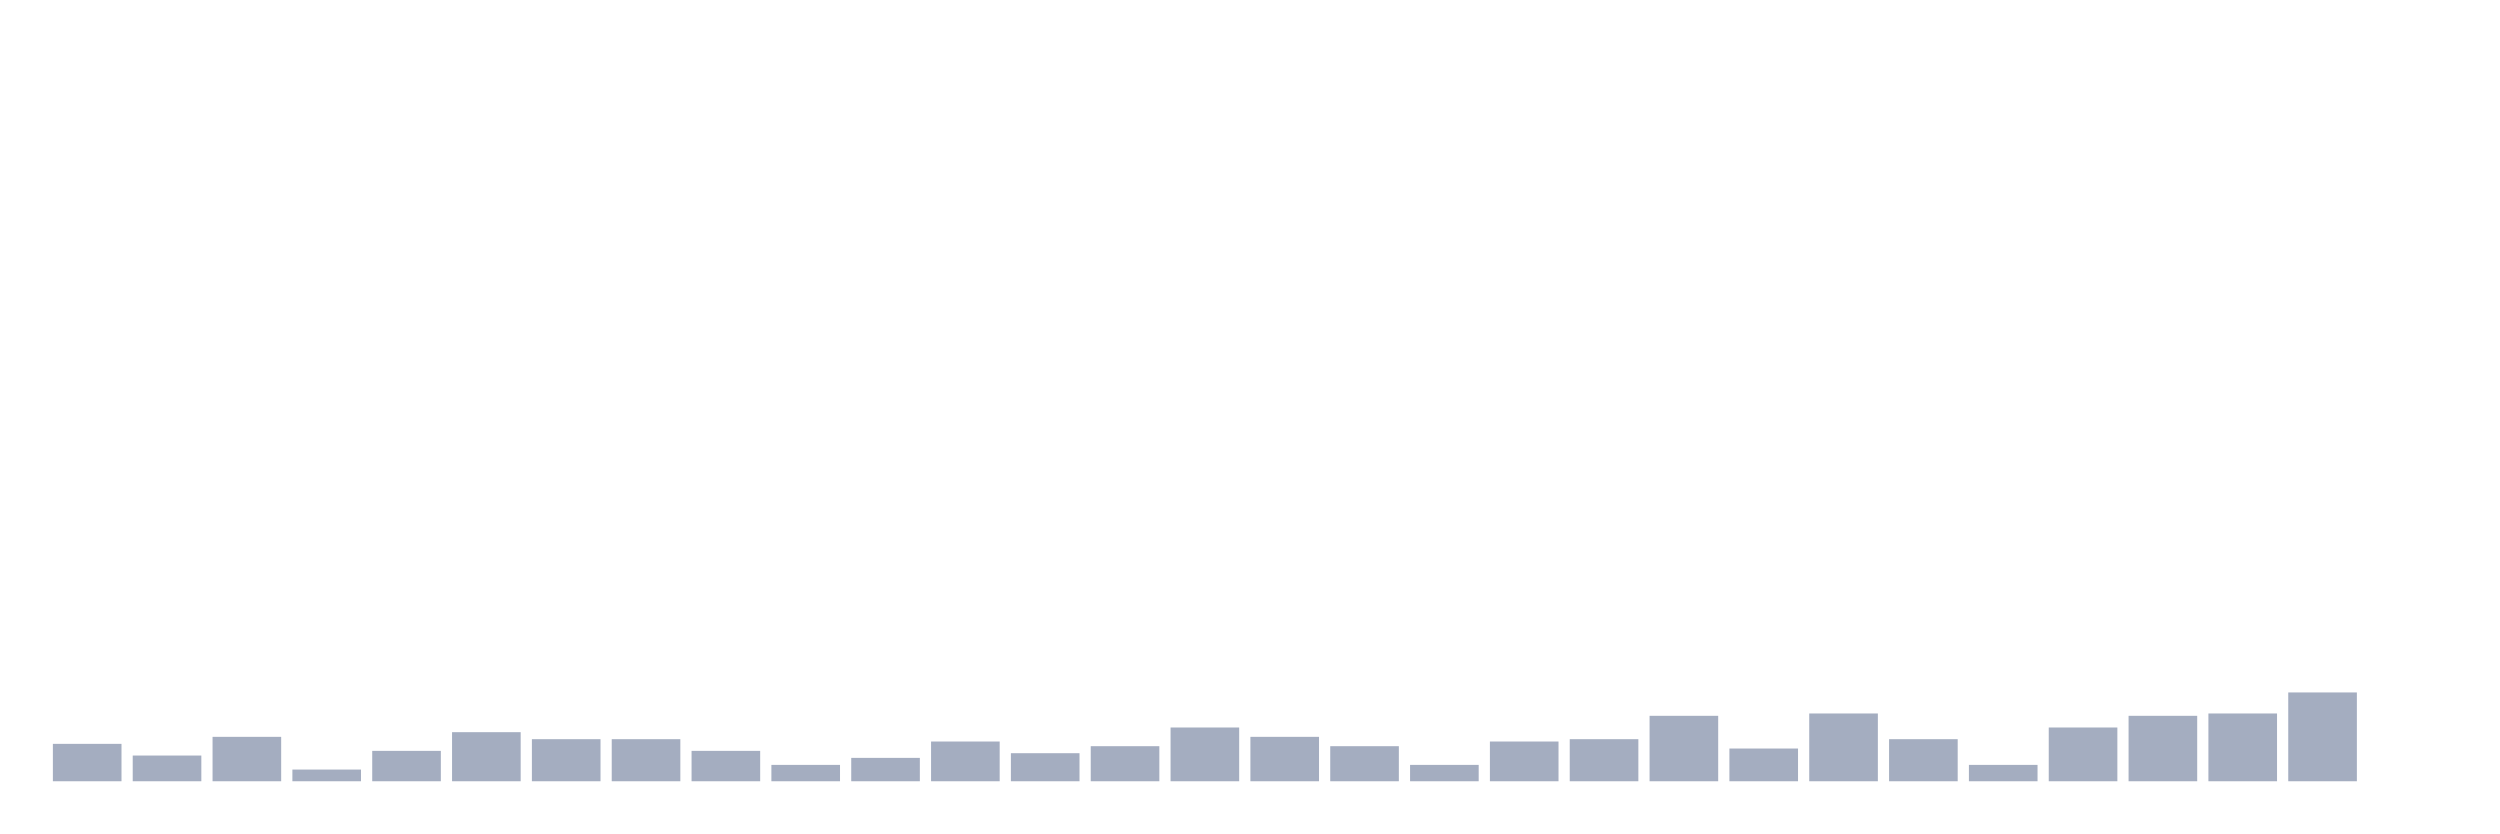
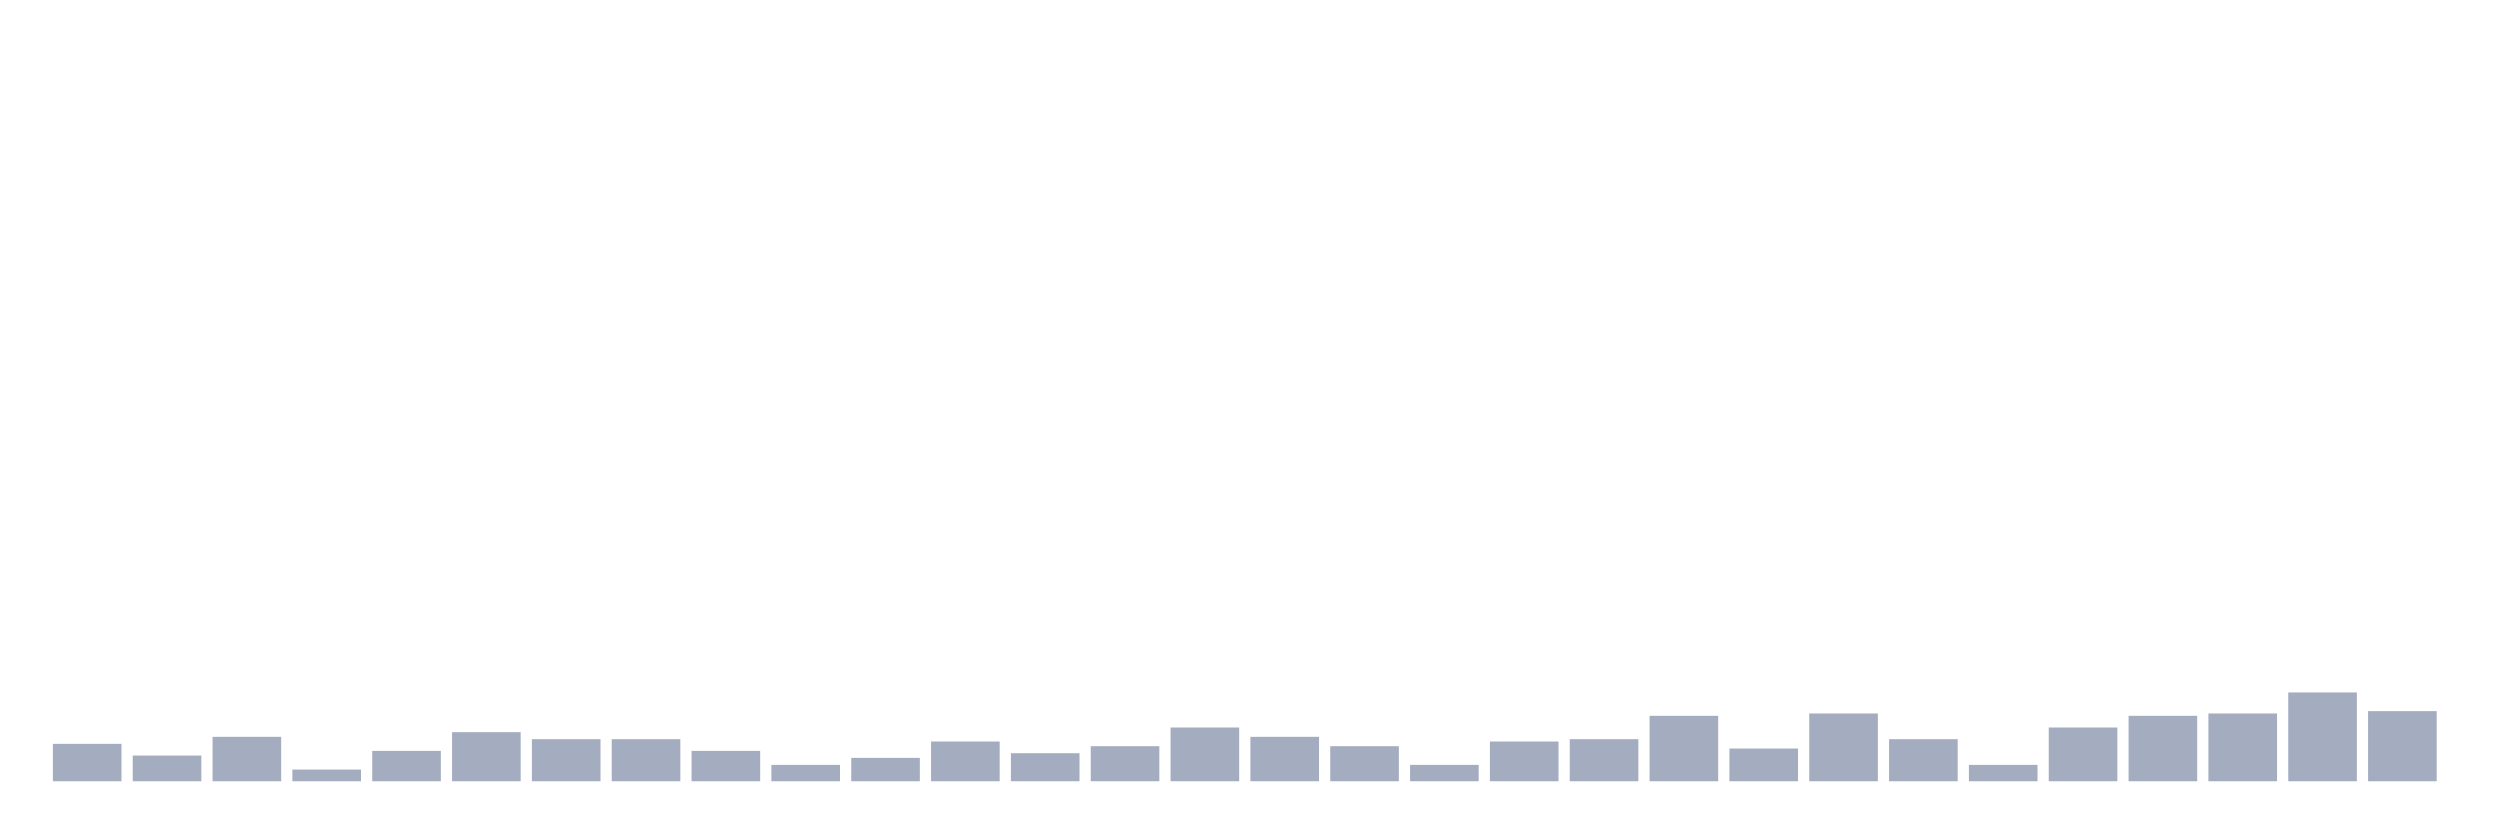
<svg xmlns="http://www.w3.org/2000/svg" viewBox="0 0 480 160">
  <g transform="translate(10,10)">
    <rect class="bar" x="0.153" width="13.175" y="132.821" height="7.179" fill="rgb(164,173,192)" />
    <rect class="bar" x="15.482" width="13.175" y="135.064" height="4.936" fill="rgb(164,173,192)" />
    <rect class="bar" x="30.81" width="13.175" y="131.474" height="8.526" fill="rgb(164,173,192)" />
    <rect class="bar" x="46.138" width="13.175" y="137.756" height="2.244" fill="rgb(164,173,192)" />
    <rect class="bar" x="61.466" width="13.175" y="134.167" height="5.833" fill="rgb(164,173,192)" />
    <rect class="bar" x="76.794" width="13.175" y="130.577" height="9.423" fill="rgb(164,173,192)" />
    <rect class="bar" x="92.123" width="13.175" y="131.923" height="8.077" fill="rgb(164,173,192)" />
    <rect class="bar" x="107.451" width="13.175" y="131.923" height="8.077" fill="rgb(164,173,192)" />
    <rect class="bar" x="122.779" width="13.175" y="134.167" height="5.833" fill="rgb(164,173,192)" />
    <rect class="bar" x="138.107" width="13.175" y="136.859" height="3.141" fill="rgb(164,173,192)" />
    <rect class="bar" x="153.436" width="13.175" y="135.513" height="4.487" fill="rgb(164,173,192)" />
    <rect class="bar" x="168.764" width="13.175" y="132.372" height="7.628" fill="rgb(164,173,192)" />
    <rect class="bar" x="184.092" width="13.175" y="134.615" height="5.385" fill="rgb(164,173,192)" />
    <rect class="bar" x="199.42" width="13.175" y="133.269" height="6.731" fill="rgb(164,173,192)" />
    <rect class="bar" x="214.748" width="13.175" y="129.679" height="10.321" fill="rgb(164,173,192)" />
    <rect class="bar" x="230.077" width="13.175" y="131.474" height="8.526" fill="rgb(164,173,192)" />
    <rect class="bar" x="245.405" width="13.175" y="133.269" height="6.731" fill="rgb(164,173,192)" />
    <rect class="bar" x="260.733" width="13.175" y="136.859" height="3.141" fill="rgb(164,173,192)" />
    <rect class="bar" x="276.061" width="13.175" y="132.372" height="7.628" fill="rgb(164,173,192)" />
    <rect class="bar" x="291.39" width="13.175" y="131.923" height="8.077" fill="rgb(164,173,192)" />
    <rect class="bar" x="306.718" width="13.175" y="127.436" height="12.564" fill="rgb(164,173,192)" />
    <rect class="bar" x="322.046" width="13.175" y="133.718" height="6.282" fill="rgb(164,173,192)" />
    <rect class="bar" x="337.374" width="13.175" y="126.987" height="13.013" fill="rgb(164,173,192)" />
    <rect class="bar" x="352.702" width="13.175" y="131.923" height="8.077" fill="rgb(164,173,192)" />
    <rect class="bar" x="368.031" width="13.175" y="136.859" height="3.141" fill="rgb(164,173,192)" />
    <rect class="bar" x="383.359" width="13.175" y="129.679" height="10.321" fill="rgb(164,173,192)" />
    <rect class="bar" x="398.687" width="13.175" y="127.436" height="12.564" fill="rgb(164,173,192)" />
    <rect class="bar" x="414.015" width="13.175" y="126.987" height="13.013" fill="rgb(164,173,192)" />
    <rect class="bar" x="429.344" width="13.175" y="122.949" height="17.051" fill="rgb(164,173,192)" />
-     <rect class="bar" x="444.672" width="13.175" y="140" height="0" fill="rgb(164,173,192)" />
+     <rect class="bar" x="444.672" width="13.175" y="126.538" height="13.462" fill="rgb(164,173,192)" />
  </g>
</svg>
